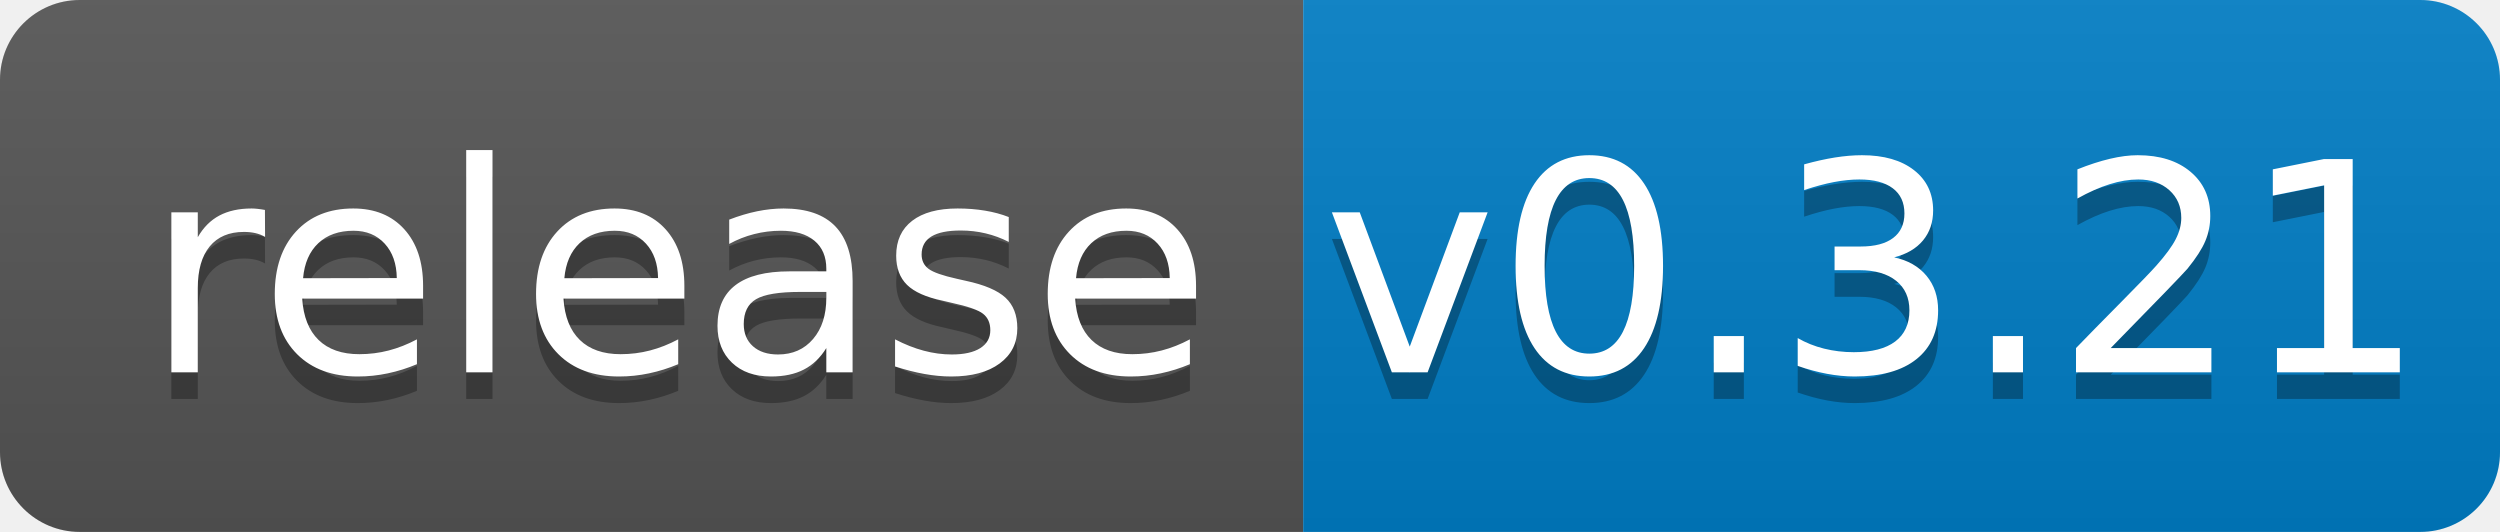
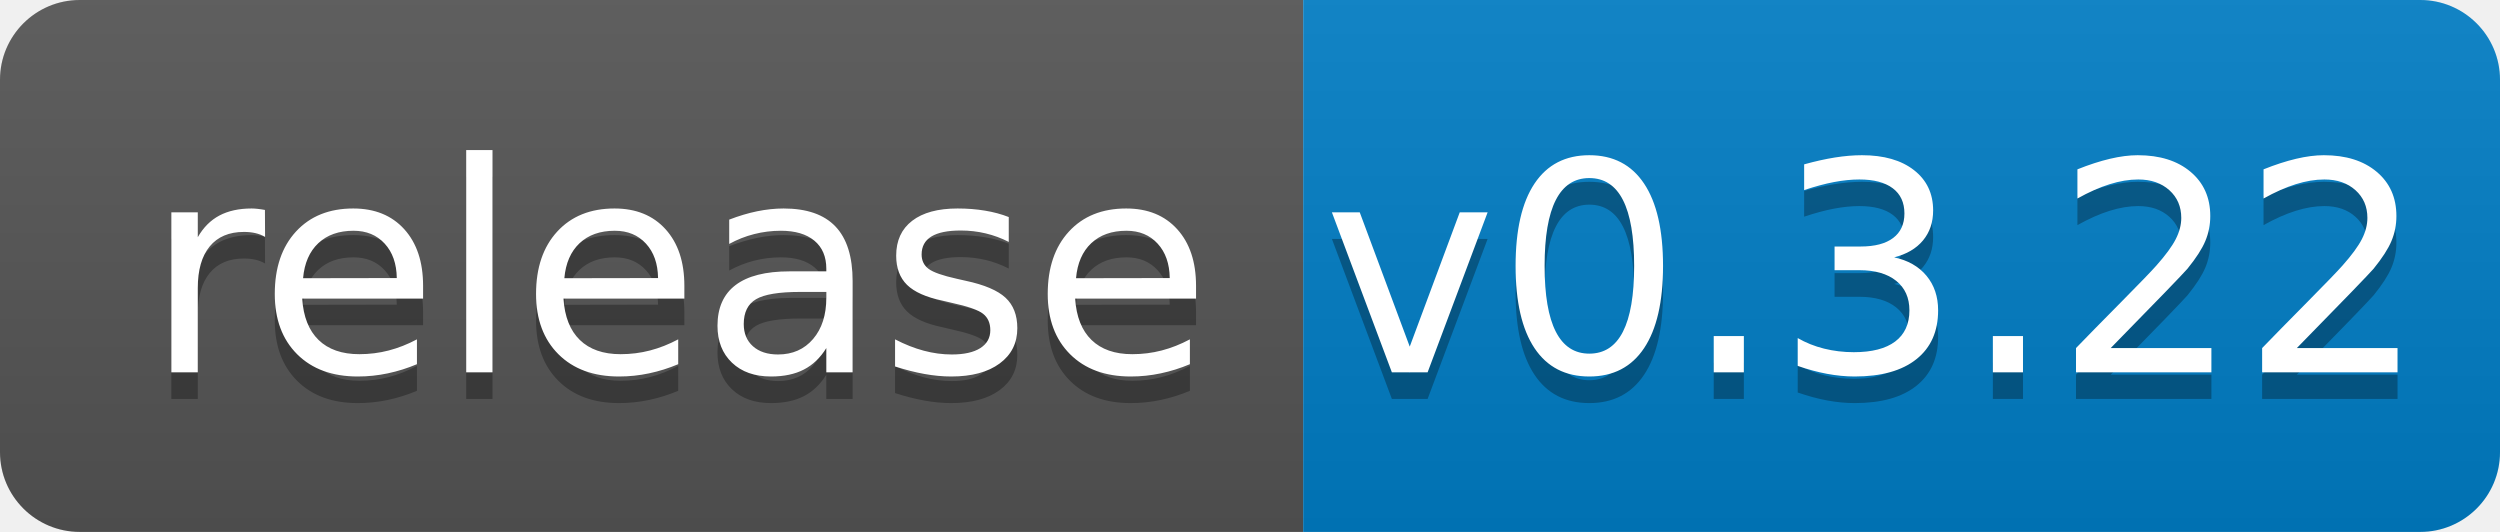
<svg xmlns="http://www.w3.org/2000/svg" width="94" height="20">
  <linearGradient id="b" x2="0" y2="100%">
    <stop offset="0" stop-color="#bbb" stop-opacity=".1" />
    <stop offset="1" stop-opacity=".1" />
  </linearGradient>
  <clipPath id="a">
    <rect width="94" height="20" rx="3" fill="#fff" />
  </clipPath>
  <g clip-path="url(#a)">
    <path fill="#555" d="M0 0h49v20H0z" />
    <path fill="#007ec6" d="M49 0h45v20H49z" />
    <path fill="url(#b)" d="M0 0h94v20H0z" />
  </g>
  <g fill="#fff" text-anchor="middle" font-family="DejaVu Sans,Verdana,Geneva,sans-serif" font-size="110">
    <text x="255" y="150" fill="#010101" fill-opacity=".3" transform="scale(.1)" textLength="390">release</text>
    <text x="255" y="140" transform="scale(.1)" textLength="390">release</text>
-     <text x="705" y="150" fill="#010101" fill-opacity=".3" transform="scale(.1)" textLength="350">v0.3.21</text>
-     <text x="705" y="140" transform="scale(.1)" textLength="350">v0.3.21</text>
+     <text x="705" y="150" fill="#010101" fill-opacity=".3" transform="scale(.1)" textLength="350">v0.3.22</text>
+     <text x="705" y="140" transform="scale(.1)" textLength="350">v0.3.22</text>
  </g>
</svg>
